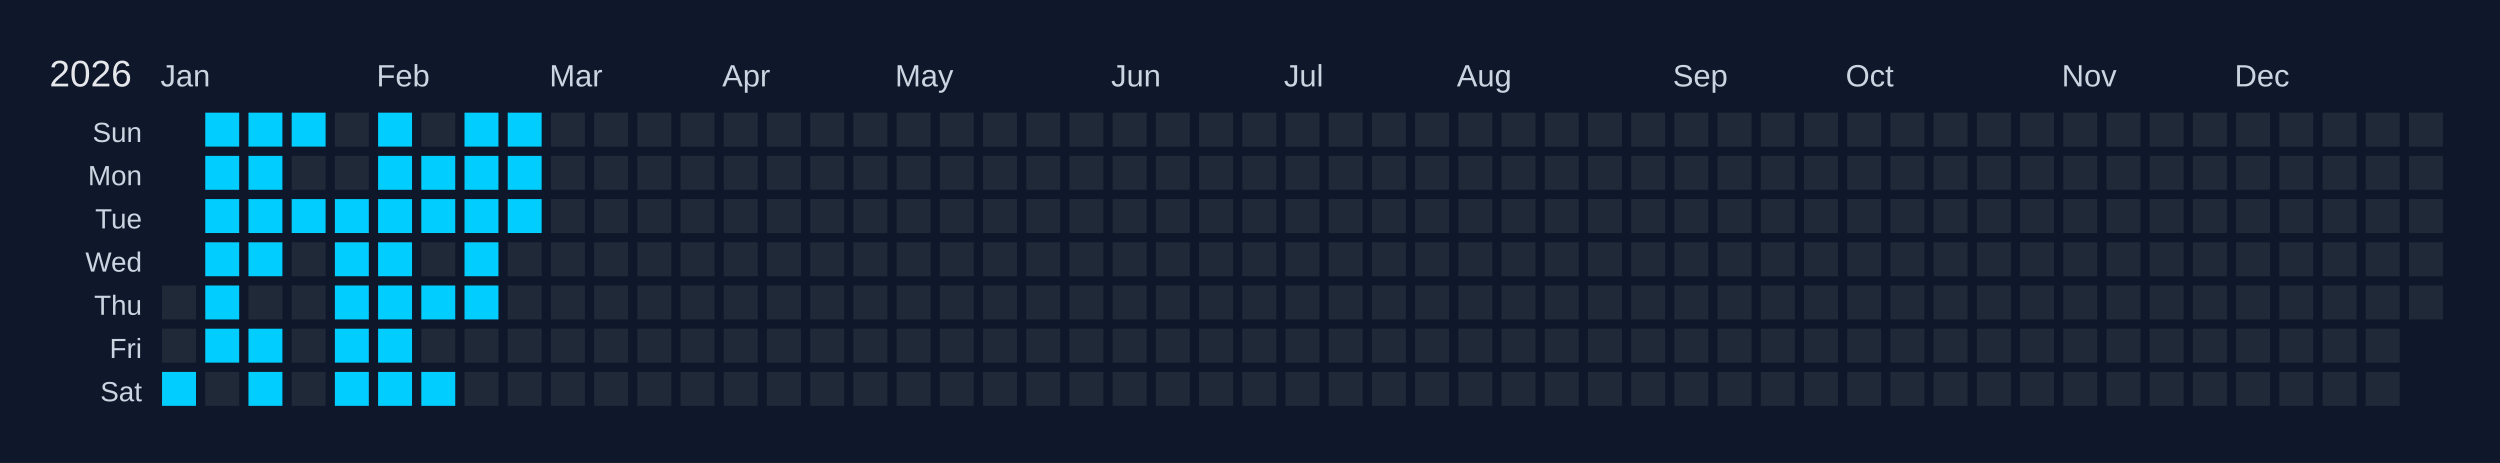
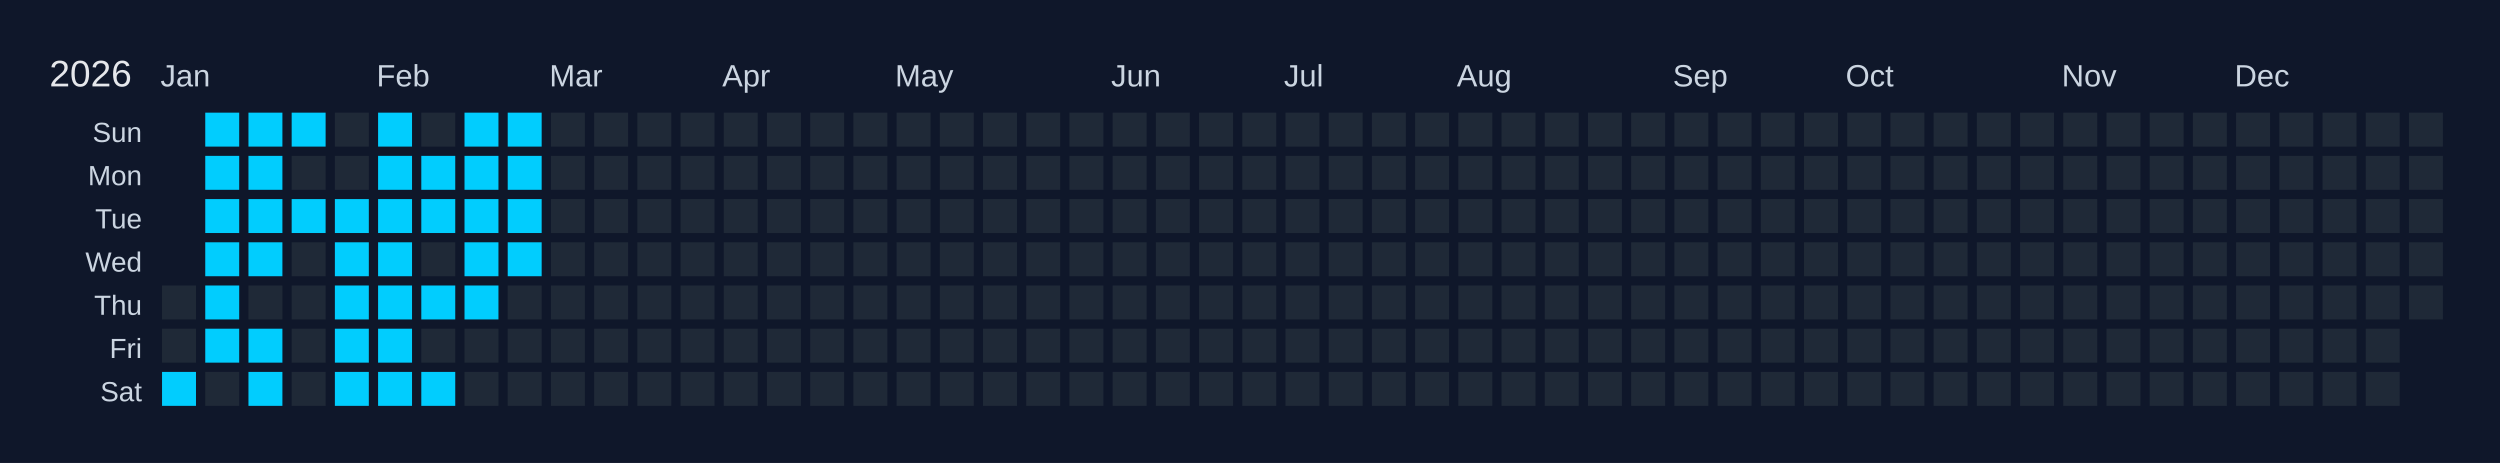
<svg xmlns="http://www.w3.org/2000/svg" width="810" height="150" viewBox="0 0 810 150">
  <rect width="810" height="150" fill="#0f172a" />
  <text x="16" y="28" font-size="12" fill="#e5e7eb" font-family="Arial, sans-serif">2026</text>
  <text x="52" y="28" font-size="10" fill="#cbd5e1" font-family="Arial, sans-serif">Jan</text>
  <text x="122" y="28" font-size="10" fill="#cbd5e1" font-family="Arial, sans-serif">Feb</text>
  <text x="178" y="28" font-size="10" fill="#cbd5e1" font-family="Arial, sans-serif">Mar</text>
  <text x="234" y="28" font-size="10" fill="#cbd5e1" font-family="Arial, sans-serif">Apr</text>
  <text x="290" y="28" font-size="10" fill="#cbd5e1" font-family="Arial, sans-serif">May</text>
  <text x="360" y="28" font-size="10" fill="#cbd5e1" font-family="Arial, sans-serif">Jun</text>
  <text x="416" y="28" font-size="10" fill="#cbd5e1" font-family="Arial, sans-serif">Jul</text>
  <text x="472" y="28" font-size="10" fill="#cbd5e1" font-family="Arial, sans-serif">Aug</text>
  <text x="542" y="28" font-size="10" fill="#cbd5e1" font-family="Arial, sans-serif">Sep</text>
  <text x="598" y="28" font-size="10" fill="#cbd5e1" font-family="Arial, sans-serif">Oct</text>
  <text x="668" y="28" font-size="10" fill="#cbd5e1" font-family="Arial, sans-serif">Nov</text>
  <text x="724" y="28" font-size="10" fill="#cbd5e1" font-family="Arial, sans-serif">Dec</text>
  <text x="46" y="46" font-size="9" fill="#cbd5e1" font-family="Arial, sans-serif" text-anchor="end">Sun</text>
  <text x="46" y="60" font-size="9" fill="#cbd5e1" font-family="Arial, sans-serif" text-anchor="end">Mon</text>
  <text x="46" y="74" font-size="9" fill="#cbd5e1" font-family="Arial, sans-serif" text-anchor="end">Tue</text>
  <text x="46" y="88" font-size="9" fill="#cbd5e1" font-family="Arial, sans-serif" text-anchor="end">Wed</text>
  <text x="46" y="102" font-size="9" fill="#cbd5e1" font-family="Arial, sans-serif" text-anchor="end">Thu</text>
  <text x="46" y="116" font-size="9" fill="#cbd5e1" font-family="Arial, sans-serif" text-anchor="end">Fri</text>
  <text x="46" y="130" font-size="9" fill="#cbd5e1" font-family="Arial, sans-serif" text-anchor="end">Sat</text>
  <g transform="translate(52,36)">
    <rect x="0" y="0" width="12" height="12" fill="#0f172a" stroke="#0f172a" stroke-width="1" />
    <rect x="0" y="14" width="12" height="12" fill="#0f172a" stroke="#0f172a" stroke-width="1" />
    <rect x="0" y="28" width="12" height="12" fill="#0f172a" stroke="#0f172a" stroke-width="1" />
    <rect x="0" y="42" width="12" height="12" fill="#0f172a" stroke="#0f172a" stroke-width="1" />
    <rect x="0" y="56" width="12" height="12" fill="#1f2937" stroke="#0f172a" stroke-width="1" data-date="2026-01-01" />
    <rect x="0" y="70" width="12" height="12" fill="#1f2937" stroke="#0f172a" stroke-width="1" data-date="2026-01-02" />
    <rect x="0" y="84" width="12" height="12" fill="#01cdfe" stroke="#0f172a" stroke-width="1" data-date="2026-01-03" />
    <rect x="14" y="0" width="12" height="12" fill="#01cdfe" stroke="#0f172a" stroke-width="1" data-date="2026-01-04" />
    <rect x="14" y="14" width="12" height="12" fill="#01cdfe" stroke="#0f172a" stroke-width="1" data-date="2026-01-05" />
    <rect x="14" y="28" width="12" height="12" fill="#01cdfe" stroke="#0f172a" stroke-width="1" data-date="2026-01-06" />
    <rect x="14" y="42" width="12" height="12" fill="#01cdfe" stroke="#0f172a" stroke-width="1" data-date="2026-01-07" />
    <rect x="14" y="56" width="12" height="12" fill="#01cdfe" stroke="#0f172a" stroke-width="1" data-date="2026-01-08" />
    <rect x="14" y="70" width="12" height="12" fill="#01cdfe" stroke="#0f172a" stroke-width="1" data-date="2026-01-09" />
    <rect x="14" y="84" width="12" height="12" fill="#1f2937" stroke="#0f172a" stroke-width="1" data-date="2026-01-10" />
    <rect x="28" y="0" width="12" height="12" fill="#01cdfe" stroke="#0f172a" stroke-width="1" data-date="2026-01-11" />
    <rect x="28" y="14" width="12" height="12" fill="#01cdfe" stroke="#0f172a" stroke-width="1" data-date="2026-01-12" />
    <rect x="28" y="28" width="12" height="12" fill="#01cdfe" stroke="#0f172a" stroke-width="1" data-date="2026-01-13" />
    <rect x="28" y="42" width="12" height="12" fill="#01cdfe" stroke="#0f172a" stroke-width="1" data-date="2026-01-14" />
    <rect x="28" y="56" width="12" height="12" fill="#1f2937" stroke="#0f172a" stroke-width="1" data-date="2026-01-15" />
    <rect x="28" y="70" width="12" height="12" fill="#01cdfe" stroke="#0f172a" stroke-width="1" data-date="2026-01-16" />
    <rect x="28" y="84" width="12" height="12" fill="#01cdfe" stroke="#0f172a" stroke-width="1" data-date="2026-01-17" />
    <rect x="42" y="0" width="12" height="12" fill="#01cdfe" stroke="#0f172a" stroke-width="1" data-date="2026-01-18" />
    <rect x="42" y="14" width="12" height="12" fill="#1f2937" stroke="#0f172a" stroke-width="1" data-date="2026-01-19" />
    <rect x="42" y="28" width="12" height="12" fill="#01cdfe" stroke="#0f172a" stroke-width="1" data-date="2026-01-20" />
    <rect x="42" y="42" width="12" height="12" fill="#1f2937" stroke="#0f172a" stroke-width="1" data-date="2026-01-21" />
    <rect x="42" y="56" width="12" height="12" fill="#1f2937" stroke="#0f172a" stroke-width="1" data-date="2026-01-22" />
    <rect x="42" y="70" width="12" height="12" fill="#1f2937" stroke="#0f172a" stroke-width="1" data-date="2026-01-23" />
    <rect x="42" y="84" width="12" height="12" fill="#1f2937" stroke="#0f172a" stroke-width="1" data-date="2026-01-24" />
    <rect x="56" y="0" width="12" height="12" fill="#1f2937" stroke="#0f172a" stroke-width="1" data-date="2026-01-25" />
    <rect x="56" y="14" width="12" height="12" fill="#1f2937" stroke="#0f172a" stroke-width="1" data-date="2026-01-26" />
    <rect x="56" y="28" width="12" height="12" fill="#01cdfe" stroke="#0f172a" stroke-width="1" data-date="2026-01-27" />
    <rect x="56" y="42" width="12" height="12" fill="#01cdfe" stroke="#0f172a" stroke-width="1" data-date="2026-01-28" />
    <rect x="56" y="56" width="12" height="12" fill="#01cdfe" stroke="#0f172a" stroke-width="1" data-date="2026-01-29" />
    <rect x="56" y="70" width="12" height="12" fill="#01cdfe" stroke="#0f172a" stroke-width="1" data-date="2026-01-30" />
    <rect x="56" y="84" width="12" height="12" fill="#01cdfe" stroke="#0f172a" stroke-width="1" data-date="2026-01-31" />
    <rect x="70" y="0" width="12" height="12" fill="#01cdfe" stroke="#0f172a" stroke-width="1" data-date="2026-02-01" />
    <rect x="70" y="14" width="12" height="12" fill="#01cdfe" stroke="#0f172a" stroke-width="1" data-date="2026-02-02" />
    <rect x="70" y="28" width="12" height="12" fill="#01cdfe" stroke="#0f172a" stroke-width="1" data-date="2026-02-03" />
    <rect x="70" y="42" width="12" height="12" fill="#01cdfe" stroke="#0f172a" stroke-width="1" data-date="2026-02-04" />
    <rect x="70" y="56" width="12" height="12" fill="#01cdfe" stroke="#0f172a" stroke-width="1" data-date="2026-02-05" />
    <rect x="70" y="70" width="12" height="12" fill="#01cdfe" stroke="#0f172a" stroke-width="1" data-date="2026-02-06" />
    <rect x="70" y="84" width="12" height="12" fill="#01cdfe" stroke="#0f172a" stroke-width="1" data-date="2026-02-07" />
    <rect x="84" y="0" width="12" height="12" fill="#1f2937" stroke="#0f172a" stroke-width="1" data-date="2026-02-08" />
    <rect x="84" y="14" width="12" height="12" fill="#01cdfe" stroke="#0f172a" stroke-width="1" data-date="2026-02-09" />
    <rect x="84" y="28" width="12" height="12" fill="#01cdfe" stroke="#0f172a" stroke-width="1" data-date="2026-02-10" />
    <rect x="84" y="42" width="12" height="12" fill="#1f2937" stroke="#0f172a" stroke-width="1" data-date="2026-02-11" />
    <rect x="84" y="56" width="12" height="12" fill="#01cdfe" stroke="#0f172a" stroke-width="1" data-date="2026-02-12" />
    <rect x="84" y="70" width="12" height="12" fill="#1f2937" stroke="#0f172a" stroke-width="1" data-date="2026-02-13" />
    <rect x="84" y="84" width="12" height="12" fill="#01cdfe" stroke="#0f172a" stroke-width="1" data-date="2026-02-14" />
    <rect x="98" y="0" width="12" height="12" fill="#01cdfe" stroke="#0f172a" stroke-width="1" data-date="2026-02-15" />
    <rect x="98" y="14" width="12" height="12" fill="#01cdfe" stroke="#0f172a" stroke-width="1" data-date="2026-02-16" />
    <rect x="98" y="28" width="12" height="12" fill="#01cdfe" stroke="#0f172a" stroke-width="1" data-date="2026-02-17" />
    <rect x="98" y="42" width="12" height="12" fill="#01cdfe" stroke="#0f172a" stroke-width="1" data-date="2026-02-18" />
    <rect x="98" y="56" width="12" height="12" fill="#01cdfe" stroke="#0f172a" stroke-width="1" data-date="2026-02-19" />
    <rect x="98" y="70" width="12" height="12" fill="#1f2937" stroke="#0f172a" stroke-width="1" data-date="2026-02-20" />
    <rect x="98" y="84" width="12" height="12" fill="#1f2937" stroke="#0f172a" stroke-width="1" data-date="2026-02-21" />
    <rect x="112" y="0" width="12" height="12" fill="#01cdfe" stroke="#0f172a" stroke-width="1" data-date="2026-02-22" />
    <rect x="112" y="14" width="12" height="12" fill="#01cdfe" stroke="#0f172a" stroke-width="1" data-date="2026-02-23" />
    <rect x="112" y="28" width="12" height="12" fill="#01cdfe" stroke="#0f172a" stroke-width="1" data-date="2026-02-24" />
-     <rect x="112" y="42" width="12" height="12" fill="#1f2937" stroke="#0f172a" stroke-width="1" data-date="2026-02-25" />
+     <rect x="112" y="42" width="12" height="12" fill="#01cdfe" stroke="#0f172a" stroke-width="1" data-date="2026-02-25" />
    <rect x="112" y="56" width="12" height="12" fill="#1f2937" stroke="#0f172a" stroke-width="1" data-date="2026-02-26" />
    <rect x="112" y="70" width="12" height="12" fill="#1f2937" stroke="#0f172a" stroke-width="1" data-date="2026-02-27" />
    <rect x="112" y="84" width="12" height="12" fill="#1f2937" stroke="#0f172a" stroke-width="1" data-date="2026-02-28" />
    <rect x="126" y="0" width="12" height="12" fill="#1f2937" stroke="#0f172a" stroke-width="1" data-date="2026-03-01" />
    <rect x="126" y="14" width="12" height="12" fill="#1f2937" stroke="#0f172a" stroke-width="1" data-date="2026-03-02" />
    <rect x="126" y="28" width="12" height="12" fill="#1f2937" stroke="#0f172a" stroke-width="1" data-date="2026-03-03" />
    <rect x="126" y="42" width="12" height="12" fill="#1f2937" stroke="#0f172a" stroke-width="1" data-date="2026-03-04" />
    <rect x="126" y="56" width="12" height="12" fill="#1f2937" stroke="#0f172a" stroke-width="1" data-date="2026-03-05" />
    <rect x="126" y="70" width="12" height="12" fill="#1f2937" stroke="#0f172a" stroke-width="1" data-date="2026-03-06" />
    <rect x="126" y="84" width="12" height="12" fill="#1f2937" stroke="#0f172a" stroke-width="1" data-date="2026-03-07" />
    <rect x="140" y="0" width="12" height="12" fill="#1f2937" stroke="#0f172a" stroke-width="1" data-date="2026-03-08" />
    <rect x="140" y="14" width="12" height="12" fill="#1f2937" stroke="#0f172a" stroke-width="1" data-date="2026-03-09" />
    <rect x="140" y="28" width="12" height="12" fill="#1f2937" stroke="#0f172a" stroke-width="1" data-date="2026-03-10" />
    <rect x="140" y="42" width="12" height="12" fill="#1f2937" stroke="#0f172a" stroke-width="1" data-date="2026-03-11" />
    <rect x="140" y="56" width="12" height="12" fill="#1f2937" stroke="#0f172a" stroke-width="1" data-date="2026-03-12" />
    <rect x="140" y="70" width="12" height="12" fill="#1f2937" stroke="#0f172a" stroke-width="1" data-date="2026-03-13" />
    <rect x="140" y="84" width="12" height="12" fill="#1f2937" stroke="#0f172a" stroke-width="1" data-date="2026-03-14" />
    <rect x="154" y="0" width="12" height="12" fill="#1f2937" stroke="#0f172a" stroke-width="1" data-date="2026-03-15" />
    <rect x="154" y="14" width="12" height="12" fill="#1f2937" stroke="#0f172a" stroke-width="1" data-date="2026-03-16" />
    <rect x="154" y="28" width="12" height="12" fill="#1f2937" stroke="#0f172a" stroke-width="1" data-date="2026-03-17" />
    <rect x="154" y="42" width="12" height="12" fill="#1f2937" stroke="#0f172a" stroke-width="1" data-date="2026-03-18" />
    <rect x="154" y="56" width="12" height="12" fill="#1f2937" stroke="#0f172a" stroke-width="1" data-date="2026-03-19" />
    <rect x="154" y="70" width="12" height="12" fill="#1f2937" stroke="#0f172a" stroke-width="1" data-date="2026-03-20" />
    <rect x="154" y="84" width="12" height="12" fill="#1f2937" stroke="#0f172a" stroke-width="1" data-date="2026-03-21" />
    <rect x="168" y="0" width="12" height="12" fill="#1f2937" stroke="#0f172a" stroke-width="1" data-date="2026-03-22" />
    <rect x="168" y="14" width="12" height="12" fill="#1f2937" stroke="#0f172a" stroke-width="1" data-date="2026-03-23" />
    <rect x="168" y="28" width="12" height="12" fill="#1f2937" stroke="#0f172a" stroke-width="1" data-date="2026-03-24" />
    <rect x="168" y="42" width="12" height="12" fill="#1f2937" stroke="#0f172a" stroke-width="1" data-date="2026-03-25" />
    <rect x="168" y="56" width="12" height="12" fill="#1f2937" stroke="#0f172a" stroke-width="1" data-date="2026-03-26" />
    <rect x="168" y="70" width="12" height="12" fill="#1f2937" stroke="#0f172a" stroke-width="1" data-date="2026-03-27" />
    <rect x="168" y="84" width="12" height="12" fill="#1f2937" stroke="#0f172a" stroke-width="1" data-date="2026-03-28" />
    <rect x="182" y="0" width="12" height="12" fill="#1f2937" stroke="#0f172a" stroke-width="1" data-date="2026-03-29" />
    <rect x="182" y="14" width="12" height="12" fill="#1f2937" stroke="#0f172a" stroke-width="1" data-date="2026-03-30" />
    <rect x="182" y="28" width="12" height="12" fill="#1f2937" stroke="#0f172a" stroke-width="1" data-date="2026-03-31" />
    <rect x="182" y="42" width="12" height="12" fill="#1f2937" stroke="#0f172a" stroke-width="1" data-date="2026-04-01" />
    <rect x="182" y="56" width="12" height="12" fill="#1f2937" stroke="#0f172a" stroke-width="1" data-date="2026-04-02" />
    <rect x="182" y="70" width="12" height="12" fill="#1f2937" stroke="#0f172a" stroke-width="1" data-date="2026-04-03" />
    <rect x="182" y="84" width="12" height="12" fill="#1f2937" stroke="#0f172a" stroke-width="1" data-date="2026-04-04" />
    <rect x="196" y="0" width="12" height="12" fill="#1f2937" stroke="#0f172a" stroke-width="1" data-date="2026-04-05" />
    <rect x="196" y="14" width="12" height="12" fill="#1f2937" stroke="#0f172a" stroke-width="1" data-date="2026-04-06" />
    <rect x="196" y="28" width="12" height="12" fill="#1f2937" stroke="#0f172a" stroke-width="1" data-date="2026-04-07" />
    <rect x="196" y="42" width="12" height="12" fill="#1f2937" stroke="#0f172a" stroke-width="1" data-date="2026-04-08" />
    <rect x="196" y="56" width="12" height="12" fill="#1f2937" stroke="#0f172a" stroke-width="1" data-date="2026-04-09" />
    <rect x="196" y="70" width="12" height="12" fill="#1f2937" stroke="#0f172a" stroke-width="1" data-date="2026-04-10" />
    <rect x="196" y="84" width="12" height="12" fill="#1f2937" stroke="#0f172a" stroke-width="1" data-date="2026-04-11" />
    <rect x="210" y="0" width="12" height="12" fill="#1f2937" stroke="#0f172a" stroke-width="1" data-date="2026-04-12" />
    <rect x="210" y="14" width="12" height="12" fill="#1f2937" stroke="#0f172a" stroke-width="1" data-date="2026-04-13" />
    <rect x="210" y="28" width="12" height="12" fill="#1f2937" stroke="#0f172a" stroke-width="1" data-date="2026-04-14" />
    <rect x="210" y="42" width="12" height="12" fill="#1f2937" stroke="#0f172a" stroke-width="1" data-date="2026-04-15" />
    <rect x="210" y="56" width="12" height="12" fill="#1f2937" stroke="#0f172a" stroke-width="1" data-date="2026-04-16" />
    <rect x="210" y="70" width="12" height="12" fill="#1f2937" stroke="#0f172a" stroke-width="1" data-date="2026-04-17" />
    <rect x="210" y="84" width="12" height="12" fill="#1f2937" stroke="#0f172a" stroke-width="1" data-date="2026-04-18" />
    <rect x="224" y="0" width="12" height="12" fill="#1f2937" stroke="#0f172a" stroke-width="1" data-date="2026-04-19" />
    <rect x="224" y="14" width="12" height="12" fill="#1f2937" stroke="#0f172a" stroke-width="1" data-date="2026-04-20" />
    <rect x="224" y="28" width="12" height="12" fill="#1f2937" stroke="#0f172a" stroke-width="1" data-date="2026-04-21" />
    <rect x="224" y="42" width="12" height="12" fill="#1f2937" stroke="#0f172a" stroke-width="1" data-date="2026-04-22" />
    <rect x="224" y="56" width="12" height="12" fill="#1f2937" stroke="#0f172a" stroke-width="1" data-date="2026-04-23" />
    <rect x="224" y="70" width="12" height="12" fill="#1f2937" stroke="#0f172a" stroke-width="1" data-date="2026-04-24" />
    <rect x="224" y="84" width="12" height="12" fill="#1f2937" stroke="#0f172a" stroke-width="1" data-date="2026-04-25" />
    <rect x="238" y="0" width="12" height="12" fill="#1f2937" stroke="#0f172a" stroke-width="1" data-date="2026-04-26" />
    <rect x="238" y="14" width="12" height="12" fill="#1f2937" stroke="#0f172a" stroke-width="1" data-date="2026-04-27" />
    <rect x="238" y="28" width="12" height="12" fill="#1f2937" stroke="#0f172a" stroke-width="1" data-date="2026-04-28" />
    <rect x="238" y="42" width="12" height="12" fill="#1f2937" stroke="#0f172a" stroke-width="1" data-date="2026-04-29" />
    <rect x="238" y="56" width="12" height="12" fill="#1f2937" stroke="#0f172a" stroke-width="1" data-date="2026-04-30" />
    <rect x="238" y="70" width="12" height="12" fill="#1f2937" stroke="#0f172a" stroke-width="1" data-date="2026-05-01" />
    <rect x="238" y="84" width="12" height="12" fill="#1f2937" stroke="#0f172a" stroke-width="1" data-date="2026-05-02" />
    <rect x="252" y="0" width="12" height="12" fill="#1f2937" stroke="#0f172a" stroke-width="1" data-date="2026-05-03" />
    <rect x="252" y="14" width="12" height="12" fill="#1f2937" stroke="#0f172a" stroke-width="1" data-date="2026-05-04" />
    <rect x="252" y="28" width="12" height="12" fill="#1f2937" stroke="#0f172a" stroke-width="1" data-date="2026-05-05" />
    <rect x="252" y="42" width="12" height="12" fill="#1f2937" stroke="#0f172a" stroke-width="1" data-date="2026-05-06" />
    <rect x="252" y="56" width="12" height="12" fill="#1f2937" stroke="#0f172a" stroke-width="1" data-date="2026-05-07" />
    <rect x="252" y="70" width="12" height="12" fill="#1f2937" stroke="#0f172a" stroke-width="1" data-date="2026-05-08" />
    <rect x="252" y="84" width="12" height="12" fill="#1f2937" stroke="#0f172a" stroke-width="1" data-date="2026-05-09" />
    <rect x="266" y="0" width="12" height="12" fill="#1f2937" stroke="#0f172a" stroke-width="1" data-date="2026-05-10" />
    <rect x="266" y="14" width="12" height="12" fill="#1f2937" stroke="#0f172a" stroke-width="1" data-date="2026-05-11" />
    <rect x="266" y="28" width="12" height="12" fill="#1f2937" stroke="#0f172a" stroke-width="1" data-date="2026-05-12" />
    <rect x="266" y="42" width="12" height="12" fill="#1f2937" stroke="#0f172a" stroke-width="1" data-date="2026-05-13" />
    <rect x="266" y="56" width="12" height="12" fill="#1f2937" stroke="#0f172a" stroke-width="1" data-date="2026-05-14" />
    <rect x="266" y="70" width="12" height="12" fill="#1f2937" stroke="#0f172a" stroke-width="1" data-date="2026-05-15" />
    <rect x="266" y="84" width="12" height="12" fill="#1f2937" stroke="#0f172a" stroke-width="1" data-date="2026-05-16" />
    <rect x="280" y="0" width="12" height="12" fill="#1f2937" stroke="#0f172a" stroke-width="1" data-date="2026-05-17" />
    <rect x="280" y="14" width="12" height="12" fill="#1f2937" stroke="#0f172a" stroke-width="1" data-date="2026-05-18" />
    <rect x="280" y="28" width="12" height="12" fill="#1f2937" stroke="#0f172a" stroke-width="1" data-date="2026-05-19" />
    <rect x="280" y="42" width="12" height="12" fill="#1f2937" stroke="#0f172a" stroke-width="1" data-date="2026-05-20" />
    <rect x="280" y="56" width="12" height="12" fill="#1f2937" stroke="#0f172a" stroke-width="1" data-date="2026-05-21" />
    <rect x="280" y="70" width="12" height="12" fill="#1f2937" stroke="#0f172a" stroke-width="1" data-date="2026-05-22" />
    <rect x="280" y="84" width="12" height="12" fill="#1f2937" stroke="#0f172a" stroke-width="1" data-date="2026-05-23" />
    <rect x="294" y="0" width="12" height="12" fill="#1f2937" stroke="#0f172a" stroke-width="1" data-date="2026-05-24" />
    <rect x="294" y="14" width="12" height="12" fill="#1f2937" stroke="#0f172a" stroke-width="1" data-date="2026-05-25" />
    <rect x="294" y="28" width="12" height="12" fill="#1f2937" stroke="#0f172a" stroke-width="1" data-date="2026-05-26" />
    <rect x="294" y="42" width="12" height="12" fill="#1f2937" stroke="#0f172a" stroke-width="1" data-date="2026-05-27" />
    <rect x="294" y="56" width="12" height="12" fill="#1f2937" stroke="#0f172a" stroke-width="1" data-date="2026-05-28" />
    <rect x="294" y="70" width="12" height="12" fill="#1f2937" stroke="#0f172a" stroke-width="1" data-date="2026-05-29" />
    <rect x="294" y="84" width="12" height="12" fill="#1f2937" stroke="#0f172a" stroke-width="1" data-date="2026-05-30" />
    <rect x="308" y="0" width="12" height="12" fill="#1f2937" stroke="#0f172a" stroke-width="1" data-date="2026-05-31" />
    <rect x="308" y="14" width="12" height="12" fill="#1f2937" stroke="#0f172a" stroke-width="1" data-date="2026-06-01" />
    <rect x="308" y="28" width="12" height="12" fill="#1f2937" stroke="#0f172a" stroke-width="1" data-date="2026-06-02" />
    <rect x="308" y="42" width="12" height="12" fill="#1f2937" stroke="#0f172a" stroke-width="1" data-date="2026-06-03" />
    <rect x="308" y="56" width="12" height="12" fill="#1f2937" stroke="#0f172a" stroke-width="1" data-date="2026-06-04" />
    <rect x="308" y="70" width="12" height="12" fill="#1f2937" stroke="#0f172a" stroke-width="1" data-date="2026-06-05" />
    <rect x="308" y="84" width="12" height="12" fill="#1f2937" stroke="#0f172a" stroke-width="1" data-date="2026-06-06" />
    <rect x="322" y="0" width="12" height="12" fill="#1f2937" stroke="#0f172a" stroke-width="1" data-date="2026-06-07" />
    <rect x="322" y="14" width="12" height="12" fill="#1f2937" stroke="#0f172a" stroke-width="1" data-date="2026-06-08" />
    <rect x="322" y="28" width="12" height="12" fill="#1f2937" stroke="#0f172a" stroke-width="1" data-date="2026-06-09" />
    <rect x="322" y="42" width="12" height="12" fill="#1f2937" stroke="#0f172a" stroke-width="1" data-date="2026-06-10" />
    <rect x="322" y="56" width="12" height="12" fill="#1f2937" stroke="#0f172a" stroke-width="1" data-date="2026-06-11" />
    <rect x="322" y="70" width="12" height="12" fill="#1f2937" stroke="#0f172a" stroke-width="1" data-date="2026-06-12" />
    <rect x="322" y="84" width="12" height="12" fill="#1f2937" stroke="#0f172a" stroke-width="1" data-date="2026-06-13" />
    <rect x="336" y="0" width="12" height="12" fill="#1f2937" stroke="#0f172a" stroke-width="1" data-date="2026-06-14" />
    <rect x="336" y="14" width="12" height="12" fill="#1f2937" stroke="#0f172a" stroke-width="1" data-date="2026-06-15" />
    <rect x="336" y="28" width="12" height="12" fill="#1f2937" stroke="#0f172a" stroke-width="1" data-date="2026-06-16" />
    <rect x="336" y="42" width="12" height="12" fill="#1f2937" stroke="#0f172a" stroke-width="1" data-date="2026-06-17" />
    <rect x="336" y="56" width="12" height="12" fill="#1f2937" stroke="#0f172a" stroke-width="1" data-date="2026-06-18" />
    <rect x="336" y="70" width="12" height="12" fill="#1f2937" stroke="#0f172a" stroke-width="1" data-date="2026-06-19" />
    <rect x="336" y="84" width="12" height="12" fill="#1f2937" stroke="#0f172a" stroke-width="1" data-date="2026-06-20" />
    <rect x="350" y="0" width="12" height="12" fill="#1f2937" stroke="#0f172a" stroke-width="1" data-date="2026-06-21" />
    <rect x="350" y="14" width="12" height="12" fill="#1f2937" stroke="#0f172a" stroke-width="1" data-date="2026-06-22" />
    <rect x="350" y="28" width="12" height="12" fill="#1f2937" stroke="#0f172a" stroke-width="1" data-date="2026-06-23" />
    <rect x="350" y="42" width="12" height="12" fill="#1f2937" stroke="#0f172a" stroke-width="1" data-date="2026-06-24" />
    <rect x="350" y="56" width="12" height="12" fill="#1f2937" stroke="#0f172a" stroke-width="1" data-date="2026-06-25" />
    <rect x="350" y="70" width="12" height="12" fill="#1f2937" stroke="#0f172a" stroke-width="1" data-date="2026-06-26" />
    <rect x="350" y="84" width="12" height="12" fill="#1f2937" stroke="#0f172a" stroke-width="1" data-date="2026-06-27" />
    <rect x="364" y="0" width="12" height="12" fill="#1f2937" stroke="#0f172a" stroke-width="1" data-date="2026-06-28" />
    <rect x="364" y="14" width="12" height="12" fill="#1f2937" stroke="#0f172a" stroke-width="1" data-date="2026-06-29" />
    <rect x="364" y="28" width="12" height="12" fill="#1f2937" stroke="#0f172a" stroke-width="1" data-date="2026-06-30" />
    <rect x="364" y="42" width="12" height="12" fill="#1f2937" stroke="#0f172a" stroke-width="1" data-date="2026-07-01" />
    <rect x="364" y="56" width="12" height="12" fill="#1f2937" stroke="#0f172a" stroke-width="1" data-date="2026-07-02" />
    <rect x="364" y="70" width="12" height="12" fill="#1f2937" stroke="#0f172a" stroke-width="1" data-date="2026-07-03" />
    <rect x="364" y="84" width="12" height="12" fill="#1f2937" stroke="#0f172a" stroke-width="1" data-date="2026-07-04" />
    <rect x="378" y="0" width="12" height="12" fill="#1f2937" stroke="#0f172a" stroke-width="1" data-date="2026-07-05" />
    <rect x="378" y="14" width="12" height="12" fill="#1f2937" stroke="#0f172a" stroke-width="1" data-date="2026-07-06" />
    <rect x="378" y="28" width="12" height="12" fill="#1f2937" stroke="#0f172a" stroke-width="1" data-date="2026-07-07" />
    <rect x="378" y="42" width="12" height="12" fill="#1f2937" stroke="#0f172a" stroke-width="1" data-date="2026-07-08" />
    <rect x="378" y="56" width="12" height="12" fill="#1f2937" stroke="#0f172a" stroke-width="1" data-date="2026-07-09" />
    <rect x="378" y="70" width="12" height="12" fill="#1f2937" stroke="#0f172a" stroke-width="1" data-date="2026-07-10" />
    <rect x="378" y="84" width="12" height="12" fill="#1f2937" stroke="#0f172a" stroke-width="1" data-date="2026-07-11" />
    <rect x="392" y="0" width="12" height="12" fill="#1f2937" stroke="#0f172a" stroke-width="1" data-date="2026-07-12" />
    <rect x="392" y="14" width="12" height="12" fill="#1f2937" stroke="#0f172a" stroke-width="1" data-date="2026-07-13" />
    <rect x="392" y="28" width="12" height="12" fill="#1f2937" stroke="#0f172a" stroke-width="1" data-date="2026-07-14" />
    <rect x="392" y="42" width="12" height="12" fill="#1f2937" stroke="#0f172a" stroke-width="1" data-date="2026-07-15" />
    <rect x="392" y="56" width="12" height="12" fill="#1f2937" stroke="#0f172a" stroke-width="1" data-date="2026-07-16" />
    <rect x="392" y="70" width="12" height="12" fill="#1f2937" stroke="#0f172a" stroke-width="1" data-date="2026-07-17" />
    <rect x="392" y="84" width="12" height="12" fill="#1f2937" stroke="#0f172a" stroke-width="1" data-date="2026-07-18" />
    <rect x="406" y="0" width="12" height="12" fill="#1f2937" stroke="#0f172a" stroke-width="1" data-date="2026-07-19" />
    <rect x="406" y="14" width="12" height="12" fill="#1f2937" stroke="#0f172a" stroke-width="1" data-date="2026-07-20" />
    <rect x="406" y="28" width="12" height="12" fill="#1f2937" stroke="#0f172a" stroke-width="1" data-date="2026-07-21" />
    <rect x="406" y="42" width="12" height="12" fill="#1f2937" stroke="#0f172a" stroke-width="1" data-date="2026-07-22" />
    <rect x="406" y="56" width="12" height="12" fill="#1f2937" stroke="#0f172a" stroke-width="1" data-date="2026-07-23" />
    <rect x="406" y="70" width="12" height="12" fill="#1f2937" stroke="#0f172a" stroke-width="1" data-date="2026-07-24" />
    <rect x="406" y="84" width="12" height="12" fill="#1f2937" stroke="#0f172a" stroke-width="1" data-date="2026-07-25" />
    <rect x="420" y="0" width="12" height="12" fill="#1f2937" stroke="#0f172a" stroke-width="1" data-date="2026-07-26" />
    <rect x="420" y="14" width="12" height="12" fill="#1f2937" stroke="#0f172a" stroke-width="1" data-date="2026-07-27" />
    <rect x="420" y="28" width="12" height="12" fill="#1f2937" stroke="#0f172a" stroke-width="1" data-date="2026-07-28" />
    <rect x="420" y="42" width="12" height="12" fill="#1f2937" stroke="#0f172a" stroke-width="1" data-date="2026-07-29" />
    <rect x="420" y="56" width="12" height="12" fill="#1f2937" stroke="#0f172a" stroke-width="1" data-date="2026-07-30" />
    <rect x="420" y="70" width="12" height="12" fill="#1f2937" stroke="#0f172a" stroke-width="1" data-date="2026-07-31" />
    <rect x="420" y="84" width="12" height="12" fill="#1f2937" stroke="#0f172a" stroke-width="1" data-date="2026-08-01" />
    <rect x="434" y="0" width="12" height="12" fill="#1f2937" stroke="#0f172a" stroke-width="1" data-date="2026-08-02" />
    <rect x="434" y="14" width="12" height="12" fill="#1f2937" stroke="#0f172a" stroke-width="1" data-date="2026-08-03" />
    <rect x="434" y="28" width="12" height="12" fill="#1f2937" stroke="#0f172a" stroke-width="1" data-date="2026-08-04" />
    <rect x="434" y="42" width="12" height="12" fill="#1f2937" stroke="#0f172a" stroke-width="1" data-date="2026-08-05" />
    <rect x="434" y="56" width="12" height="12" fill="#1f2937" stroke="#0f172a" stroke-width="1" data-date="2026-08-06" />
    <rect x="434" y="70" width="12" height="12" fill="#1f2937" stroke="#0f172a" stroke-width="1" data-date="2026-08-07" />
    <rect x="434" y="84" width="12" height="12" fill="#1f2937" stroke="#0f172a" stroke-width="1" data-date="2026-08-08" />
    <rect x="448" y="0" width="12" height="12" fill="#1f2937" stroke="#0f172a" stroke-width="1" data-date="2026-08-09" />
    <rect x="448" y="14" width="12" height="12" fill="#1f2937" stroke="#0f172a" stroke-width="1" data-date="2026-08-10" />
    <rect x="448" y="28" width="12" height="12" fill="#1f2937" stroke="#0f172a" stroke-width="1" data-date="2026-08-11" />
    <rect x="448" y="42" width="12" height="12" fill="#1f2937" stroke="#0f172a" stroke-width="1" data-date="2026-08-12" />
    <rect x="448" y="56" width="12" height="12" fill="#1f2937" stroke="#0f172a" stroke-width="1" data-date="2026-08-13" />
    <rect x="448" y="70" width="12" height="12" fill="#1f2937" stroke="#0f172a" stroke-width="1" data-date="2026-08-14" />
    <rect x="448" y="84" width="12" height="12" fill="#1f2937" stroke="#0f172a" stroke-width="1" data-date="2026-08-15" />
    <rect x="462" y="0" width="12" height="12" fill="#1f2937" stroke="#0f172a" stroke-width="1" data-date="2026-08-16" />
    <rect x="462" y="14" width="12" height="12" fill="#1f2937" stroke="#0f172a" stroke-width="1" data-date="2026-08-17" />
    <rect x="462" y="28" width="12" height="12" fill="#1f2937" stroke="#0f172a" stroke-width="1" data-date="2026-08-18" />
    <rect x="462" y="42" width="12" height="12" fill="#1f2937" stroke="#0f172a" stroke-width="1" data-date="2026-08-19" />
    <rect x="462" y="56" width="12" height="12" fill="#1f2937" stroke="#0f172a" stroke-width="1" data-date="2026-08-20" />
    <rect x="462" y="70" width="12" height="12" fill="#1f2937" stroke="#0f172a" stroke-width="1" data-date="2026-08-21" />
    <rect x="462" y="84" width="12" height="12" fill="#1f2937" stroke="#0f172a" stroke-width="1" data-date="2026-08-22" />
    <rect x="476" y="0" width="12" height="12" fill="#1f2937" stroke="#0f172a" stroke-width="1" data-date="2026-08-23" />
    <rect x="476" y="14" width="12" height="12" fill="#1f2937" stroke="#0f172a" stroke-width="1" data-date="2026-08-24" />
    <rect x="476" y="28" width="12" height="12" fill="#1f2937" stroke="#0f172a" stroke-width="1" data-date="2026-08-25" />
    <rect x="476" y="42" width="12" height="12" fill="#1f2937" stroke="#0f172a" stroke-width="1" data-date="2026-08-26" />
    <rect x="476" y="56" width="12" height="12" fill="#1f2937" stroke="#0f172a" stroke-width="1" data-date="2026-08-27" />
    <rect x="476" y="70" width="12" height="12" fill="#1f2937" stroke="#0f172a" stroke-width="1" data-date="2026-08-28" />
    <rect x="476" y="84" width="12" height="12" fill="#1f2937" stroke="#0f172a" stroke-width="1" data-date="2026-08-29" />
    <rect x="490" y="0" width="12" height="12" fill="#1f2937" stroke="#0f172a" stroke-width="1" data-date="2026-08-30" />
    <rect x="490" y="14" width="12" height="12" fill="#1f2937" stroke="#0f172a" stroke-width="1" data-date="2026-08-31" />
    <rect x="490" y="28" width="12" height="12" fill="#1f2937" stroke="#0f172a" stroke-width="1" data-date="2026-09-01" />
    <rect x="490" y="42" width="12" height="12" fill="#1f2937" stroke="#0f172a" stroke-width="1" data-date="2026-09-02" />
    <rect x="490" y="56" width="12" height="12" fill="#1f2937" stroke="#0f172a" stroke-width="1" data-date="2026-09-03" />
    <rect x="490" y="70" width="12" height="12" fill="#1f2937" stroke="#0f172a" stroke-width="1" data-date="2026-09-04" />
    <rect x="490" y="84" width="12" height="12" fill="#1f2937" stroke="#0f172a" stroke-width="1" data-date="2026-09-05" />
    <rect x="504" y="0" width="12" height="12" fill="#1f2937" stroke="#0f172a" stroke-width="1" data-date="2026-09-06" />
    <rect x="504" y="14" width="12" height="12" fill="#1f2937" stroke="#0f172a" stroke-width="1" data-date="2026-09-07" />
    <rect x="504" y="28" width="12" height="12" fill="#1f2937" stroke="#0f172a" stroke-width="1" data-date="2026-09-08" />
    <rect x="504" y="42" width="12" height="12" fill="#1f2937" stroke="#0f172a" stroke-width="1" data-date="2026-09-09" />
    <rect x="504" y="56" width="12" height="12" fill="#1f2937" stroke="#0f172a" stroke-width="1" data-date="2026-09-10" />
    <rect x="504" y="70" width="12" height="12" fill="#1f2937" stroke="#0f172a" stroke-width="1" data-date="2026-09-11" />
    <rect x="504" y="84" width="12" height="12" fill="#1f2937" stroke="#0f172a" stroke-width="1" data-date="2026-09-12" />
    <rect x="518" y="0" width="12" height="12" fill="#1f2937" stroke="#0f172a" stroke-width="1" data-date="2026-09-13" />
    <rect x="518" y="14" width="12" height="12" fill="#1f2937" stroke="#0f172a" stroke-width="1" data-date="2026-09-14" />
    <rect x="518" y="28" width="12" height="12" fill="#1f2937" stroke="#0f172a" stroke-width="1" data-date="2026-09-15" />
    <rect x="518" y="42" width="12" height="12" fill="#1f2937" stroke="#0f172a" stroke-width="1" data-date="2026-09-16" />
    <rect x="518" y="56" width="12" height="12" fill="#1f2937" stroke="#0f172a" stroke-width="1" data-date="2026-09-17" />
    <rect x="518" y="70" width="12" height="12" fill="#1f2937" stroke="#0f172a" stroke-width="1" data-date="2026-09-18" />
    <rect x="518" y="84" width="12" height="12" fill="#1f2937" stroke="#0f172a" stroke-width="1" data-date="2026-09-19" />
    <rect x="532" y="0" width="12" height="12" fill="#1f2937" stroke="#0f172a" stroke-width="1" data-date="2026-09-20" />
    <rect x="532" y="14" width="12" height="12" fill="#1f2937" stroke="#0f172a" stroke-width="1" data-date="2026-09-21" />
    <rect x="532" y="28" width="12" height="12" fill="#1f2937" stroke="#0f172a" stroke-width="1" data-date="2026-09-22" />
    <rect x="532" y="42" width="12" height="12" fill="#1f2937" stroke="#0f172a" stroke-width="1" data-date="2026-09-23" />
    <rect x="532" y="56" width="12" height="12" fill="#1f2937" stroke="#0f172a" stroke-width="1" data-date="2026-09-24" />
    <rect x="532" y="70" width="12" height="12" fill="#1f2937" stroke="#0f172a" stroke-width="1" data-date="2026-09-25" />
    <rect x="532" y="84" width="12" height="12" fill="#1f2937" stroke="#0f172a" stroke-width="1" data-date="2026-09-26" />
    <rect x="546" y="0" width="12" height="12" fill="#1f2937" stroke="#0f172a" stroke-width="1" data-date="2026-09-27" />
    <rect x="546" y="14" width="12" height="12" fill="#1f2937" stroke="#0f172a" stroke-width="1" data-date="2026-09-28" />
    <rect x="546" y="28" width="12" height="12" fill="#1f2937" stroke="#0f172a" stroke-width="1" data-date="2026-09-29" />
    <rect x="546" y="42" width="12" height="12" fill="#1f2937" stroke="#0f172a" stroke-width="1" data-date="2026-09-30" />
    <rect x="546" y="56" width="12" height="12" fill="#1f2937" stroke="#0f172a" stroke-width="1" data-date="2026-10-01" />
    <rect x="546" y="70" width="12" height="12" fill="#1f2937" stroke="#0f172a" stroke-width="1" data-date="2026-10-02" />
    <rect x="546" y="84" width="12" height="12" fill="#1f2937" stroke="#0f172a" stroke-width="1" data-date="2026-10-03" />
    <rect x="560" y="0" width="12" height="12" fill="#1f2937" stroke="#0f172a" stroke-width="1" data-date="2026-10-04" />
    <rect x="560" y="14" width="12" height="12" fill="#1f2937" stroke="#0f172a" stroke-width="1" data-date="2026-10-05" />
    <rect x="560" y="28" width="12" height="12" fill="#1f2937" stroke="#0f172a" stroke-width="1" data-date="2026-10-06" />
    <rect x="560" y="42" width="12" height="12" fill="#1f2937" stroke="#0f172a" stroke-width="1" data-date="2026-10-07" />
    <rect x="560" y="56" width="12" height="12" fill="#1f2937" stroke="#0f172a" stroke-width="1" data-date="2026-10-08" />
    <rect x="560" y="70" width="12" height="12" fill="#1f2937" stroke="#0f172a" stroke-width="1" data-date="2026-10-09" />
    <rect x="560" y="84" width="12" height="12" fill="#1f2937" stroke="#0f172a" stroke-width="1" data-date="2026-10-10" />
    <rect x="574" y="0" width="12" height="12" fill="#1f2937" stroke="#0f172a" stroke-width="1" data-date="2026-10-11" />
    <rect x="574" y="14" width="12" height="12" fill="#1f2937" stroke="#0f172a" stroke-width="1" data-date="2026-10-12" />
    <rect x="574" y="28" width="12" height="12" fill="#1f2937" stroke="#0f172a" stroke-width="1" data-date="2026-10-13" />
    <rect x="574" y="42" width="12" height="12" fill="#1f2937" stroke="#0f172a" stroke-width="1" data-date="2026-10-14" />
    <rect x="574" y="56" width="12" height="12" fill="#1f2937" stroke="#0f172a" stroke-width="1" data-date="2026-10-15" />
    <rect x="574" y="70" width="12" height="12" fill="#1f2937" stroke="#0f172a" stroke-width="1" data-date="2026-10-16" />
    <rect x="574" y="84" width="12" height="12" fill="#1f2937" stroke="#0f172a" stroke-width="1" data-date="2026-10-17" />
    <rect x="588" y="0" width="12" height="12" fill="#1f2937" stroke="#0f172a" stroke-width="1" data-date="2026-10-18" />
    <rect x="588" y="14" width="12" height="12" fill="#1f2937" stroke="#0f172a" stroke-width="1" data-date="2026-10-19" />
    <rect x="588" y="28" width="12" height="12" fill="#1f2937" stroke="#0f172a" stroke-width="1" data-date="2026-10-20" />
    <rect x="588" y="42" width="12" height="12" fill="#1f2937" stroke="#0f172a" stroke-width="1" data-date="2026-10-21" />
    <rect x="588" y="56" width="12" height="12" fill="#1f2937" stroke="#0f172a" stroke-width="1" data-date="2026-10-22" />
    <rect x="588" y="70" width="12" height="12" fill="#1f2937" stroke="#0f172a" stroke-width="1" data-date="2026-10-23" />
    <rect x="588" y="84" width="12" height="12" fill="#1f2937" stroke="#0f172a" stroke-width="1" data-date="2026-10-24" />
    <rect x="602" y="0" width="12" height="12" fill="#1f2937" stroke="#0f172a" stroke-width="1" data-date="2026-10-25" />
    <rect x="602" y="14" width="12" height="12" fill="#1f2937" stroke="#0f172a" stroke-width="1" data-date="2026-10-26" />
    <rect x="602" y="28" width="12" height="12" fill="#1f2937" stroke="#0f172a" stroke-width="1" data-date="2026-10-27" />
    <rect x="602" y="42" width="12" height="12" fill="#1f2937" stroke="#0f172a" stroke-width="1" data-date="2026-10-28" />
    <rect x="602" y="56" width="12" height="12" fill="#1f2937" stroke="#0f172a" stroke-width="1" data-date="2026-10-29" />
    <rect x="602" y="70" width="12" height="12" fill="#1f2937" stroke="#0f172a" stroke-width="1" data-date="2026-10-30" />
    <rect x="602" y="84" width="12" height="12" fill="#1f2937" stroke="#0f172a" stroke-width="1" data-date="2026-10-31" />
    <rect x="616" y="0" width="12" height="12" fill="#1f2937" stroke="#0f172a" stroke-width="1" data-date="2026-11-01" />
    <rect x="616" y="14" width="12" height="12" fill="#1f2937" stroke="#0f172a" stroke-width="1" data-date="2026-11-02" />
    <rect x="616" y="28" width="12" height="12" fill="#1f2937" stroke="#0f172a" stroke-width="1" data-date="2026-11-03" />
    <rect x="616" y="42" width="12" height="12" fill="#1f2937" stroke="#0f172a" stroke-width="1" data-date="2026-11-04" />
    <rect x="616" y="56" width="12" height="12" fill="#1f2937" stroke="#0f172a" stroke-width="1" data-date="2026-11-05" />
    <rect x="616" y="70" width="12" height="12" fill="#1f2937" stroke="#0f172a" stroke-width="1" data-date="2026-11-06" />
    <rect x="616" y="84" width="12" height="12" fill="#1f2937" stroke="#0f172a" stroke-width="1" data-date="2026-11-07" />
    <rect x="630" y="0" width="12" height="12" fill="#1f2937" stroke="#0f172a" stroke-width="1" data-date="2026-11-08" />
    <rect x="630" y="14" width="12" height="12" fill="#1f2937" stroke="#0f172a" stroke-width="1" data-date="2026-11-09" />
    <rect x="630" y="28" width="12" height="12" fill="#1f2937" stroke="#0f172a" stroke-width="1" data-date="2026-11-10" />
    <rect x="630" y="42" width="12" height="12" fill="#1f2937" stroke="#0f172a" stroke-width="1" data-date="2026-11-11" />
    <rect x="630" y="56" width="12" height="12" fill="#1f2937" stroke="#0f172a" stroke-width="1" data-date="2026-11-12" />
    <rect x="630" y="70" width="12" height="12" fill="#1f2937" stroke="#0f172a" stroke-width="1" data-date="2026-11-13" />
    <rect x="630" y="84" width="12" height="12" fill="#1f2937" stroke="#0f172a" stroke-width="1" data-date="2026-11-14" />
    <rect x="644" y="0" width="12" height="12" fill="#1f2937" stroke="#0f172a" stroke-width="1" data-date="2026-11-15" />
    <rect x="644" y="14" width="12" height="12" fill="#1f2937" stroke="#0f172a" stroke-width="1" data-date="2026-11-16" />
    <rect x="644" y="28" width="12" height="12" fill="#1f2937" stroke="#0f172a" stroke-width="1" data-date="2026-11-17" />
    <rect x="644" y="42" width="12" height="12" fill="#1f2937" stroke="#0f172a" stroke-width="1" data-date="2026-11-18" />
    <rect x="644" y="56" width="12" height="12" fill="#1f2937" stroke="#0f172a" stroke-width="1" data-date="2026-11-19" />
    <rect x="644" y="70" width="12" height="12" fill="#1f2937" stroke="#0f172a" stroke-width="1" data-date="2026-11-20" />
    <rect x="644" y="84" width="12" height="12" fill="#1f2937" stroke="#0f172a" stroke-width="1" data-date="2026-11-21" />
    <rect x="658" y="0" width="12" height="12" fill="#1f2937" stroke="#0f172a" stroke-width="1" data-date="2026-11-22" />
    <rect x="658" y="14" width="12" height="12" fill="#1f2937" stroke="#0f172a" stroke-width="1" data-date="2026-11-23" />
    <rect x="658" y="28" width="12" height="12" fill="#1f2937" stroke="#0f172a" stroke-width="1" data-date="2026-11-24" />
    <rect x="658" y="42" width="12" height="12" fill="#1f2937" stroke="#0f172a" stroke-width="1" data-date="2026-11-25" />
    <rect x="658" y="56" width="12" height="12" fill="#1f2937" stroke="#0f172a" stroke-width="1" data-date="2026-11-26" />
    <rect x="658" y="70" width="12" height="12" fill="#1f2937" stroke="#0f172a" stroke-width="1" data-date="2026-11-27" />
    <rect x="658" y="84" width="12" height="12" fill="#1f2937" stroke="#0f172a" stroke-width="1" data-date="2026-11-28" />
    <rect x="672" y="0" width="12" height="12" fill="#1f2937" stroke="#0f172a" stroke-width="1" data-date="2026-11-29" />
    <rect x="672" y="14" width="12" height="12" fill="#1f2937" stroke="#0f172a" stroke-width="1" data-date="2026-11-30" />
    <rect x="672" y="28" width="12" height="12" fill="#1f2937" stroke="#0f172a" stroke-width="1" data-date="2026-12-01" />
    <rect x="672" y="42" width="12" height="12" fill="#1f2937" stroke="#0f172a" stroke-width="1" data-date="2026-12-02" />
    <rect x="672" y="56" width="12" height="12" fill="#1f2937" stroke="#0f172a" stroke-width="1" data-date="2026-12-03" />
    <rect x="672" y="70" width="12" height="12" fill="#1f2937" stroke="#0f172a" stroke-width="1" data-date="2026-12-04" />
    <rect x="672" y="84" width="12" height="12" fill="#1f2937" stroke="#0f172a" stroke-width="1" data-date="2026-12-05" />
    <rect x="686" y="0" width="12" height="12" fill="#1f2937" stroke="#0f172a" stroke-width="1" data-date="2026-12-06" />
    <rect x="686" y="14" width="12" height="12" fill="#1f2937" stroke="#0f172a" stroke-width="1" data-date="2026-12-07" />
    <rect x="686" y="28" width="12" height="12" fill="#1f2937" stroke="#0f172a" stroke-width="1" data-date="2026-12-08" />
    <rect x="686" y="42" width="12" height="12" fill="#1f2937" stroke="#0f172a" stroke-width="1" data-date="2026-12-09" />
    <rect x="686" y="56" width="12" height="12" fill="#1f2937" stroke="#0f172a" stroke-width="1" data-date="2026-12-10" />
    <rect x="686" y="70" width="12" height="12" fill="#1f2937" stroke="#0f172a" stroke-width="1" data-date="2026-12-11" />
    <rect x="686" y="84" width="12" height="12" fill="#1f2937" stroke="#0f172a" stroke-width="1" data-date="2026-12-12" />
    <rect x="700" y="0" width="12" height="12" fill="#1f2937" stroke="#0f172a" stroke-width="1" data-date="2026-12-13" />
    <rect x="700" y="14" width="12" height="12" fill="#1f2937" stroke="#0f172a" stroke-width="1" data-date="2026-12-14" />
    <rect x="700" y="28" width="12" height="12" fill="#1f2937" stroke="#0f172a" stroke-width="1" data-date="2026-12-15" />
    <rect x="700" y="42" width="12" height="12" fill="#1f2937" stroke="#0f172a" stroke-width="1" data-date="2026-12-16" />
    <rect x="700" y="56" width="12" height="12" fill="#1f2937" stroke="#0f172a" stroke-width="1" data-date="2026-12-17" />
    <rect x="700" y="70" width="12" height="12" fill="#1f2937" stroke="#0f172a" stroke-width="1" data-date="2026-12-18" />
    <rect x="700" y="84" width="12" height="12" fill="#1f2937" stroke="#0f172a" stroke-width="1" data-date="2026-12-19" />
    <rect x="714" y="0" width="12" height="12" fill="#1f2937" stroke="#0f172a" stroke-width="1" data-date="2026-12-20" />
    <rect x="714" y="14" width="12" height="12" fill="#1f2937" stroke="#0f172a" stroke-width="1" data-date="2026-12-21" />
    <rect x="714" y="28" width="12" height="12" fill="#1f2937" stroke="#0f172a" stroke-width="1" data-date="2026-12-22" />
    <rect x="714" y="42" width="12" height="12" fill="#1f2937" stroke="#0f172a" stroke-width="1" data-date="2026-12-23" />
    <rect x="714" y="56" width="12" height="12" fill="#1f2937" stroke="#0f172a" stroke-width="1" data-date="2026-12-24" />
    <rect x="714" y="70" width="12" height="12" fill="#1f2937" stroke="#0f172a" stroke-width="1" data-date="2026-12-25" />
    <rect x="714" y="84" width="12" height="12" fill="#1f2937" stroke="#0f172a" stroke-width="1" data-date="2026-12-26" />
    <rect x="728" y="0" width="12" height="12" fill="#1f2937" stroke="#0f172a" stroke-width="1" data-date="2026-12-27" />
    <rect x="728" y="14" width="12" height="12" fill="#1f2937" stroke="#0f172a" stroke-width="1" data-date="2026-12-28" />
    <rect x="728" y="28" width="12" height="12" fill="#1f2937" stroke="#0f172a" stroke-width="1" data-date="2026-12-29" />
    <rect x="728" y="42" width="12" height="12" fill="#1f2937" stroke="#0f172a" stroke-width="1" data-date="2026-12-30" />
    <rect x="728" y="56" width="12" height="12" fill="#1f2937" stroke="#0f172a" stroke-width="1" data-date="2026-12-31" />
    <rect x="728" y="70" width="12" height="12" fill="#0f172a" stroke="#0f172a" stroke-width="1" />
    <rect x="728" y="84" width="12" height="12" fill="#0f172a" stroke="#0f172a" stroke-width="1" />
  </g>
</svg>
